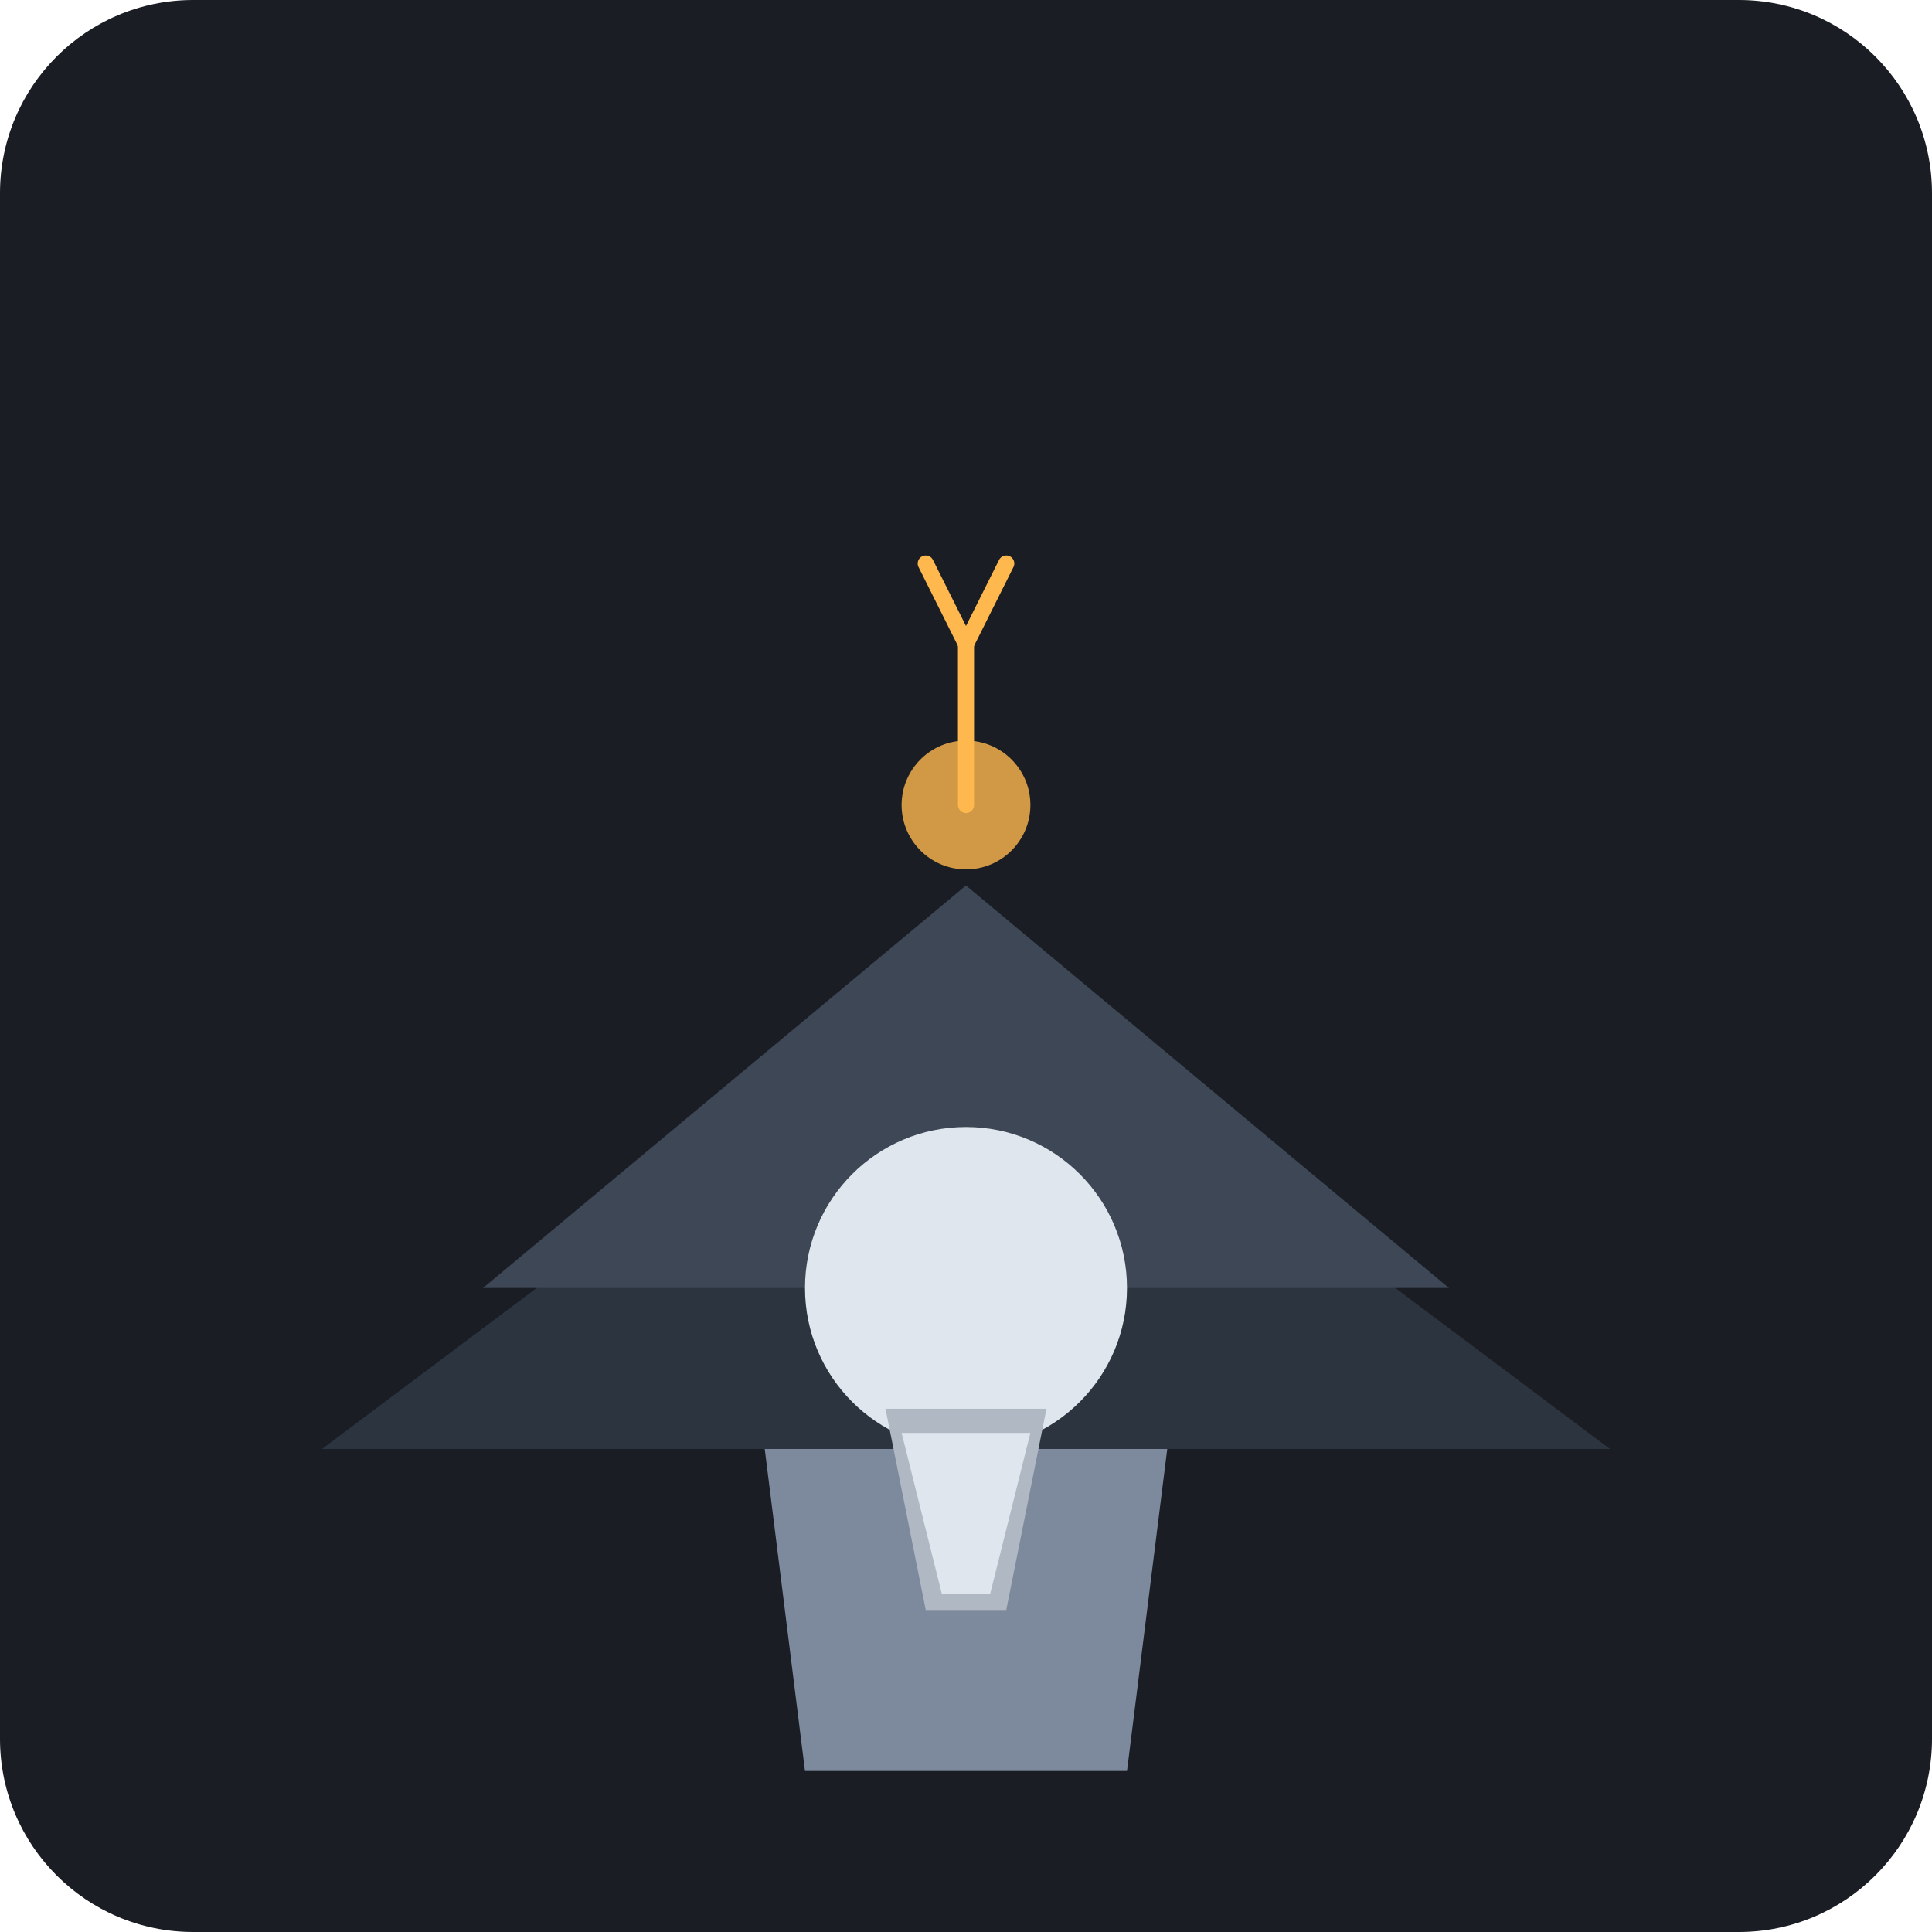
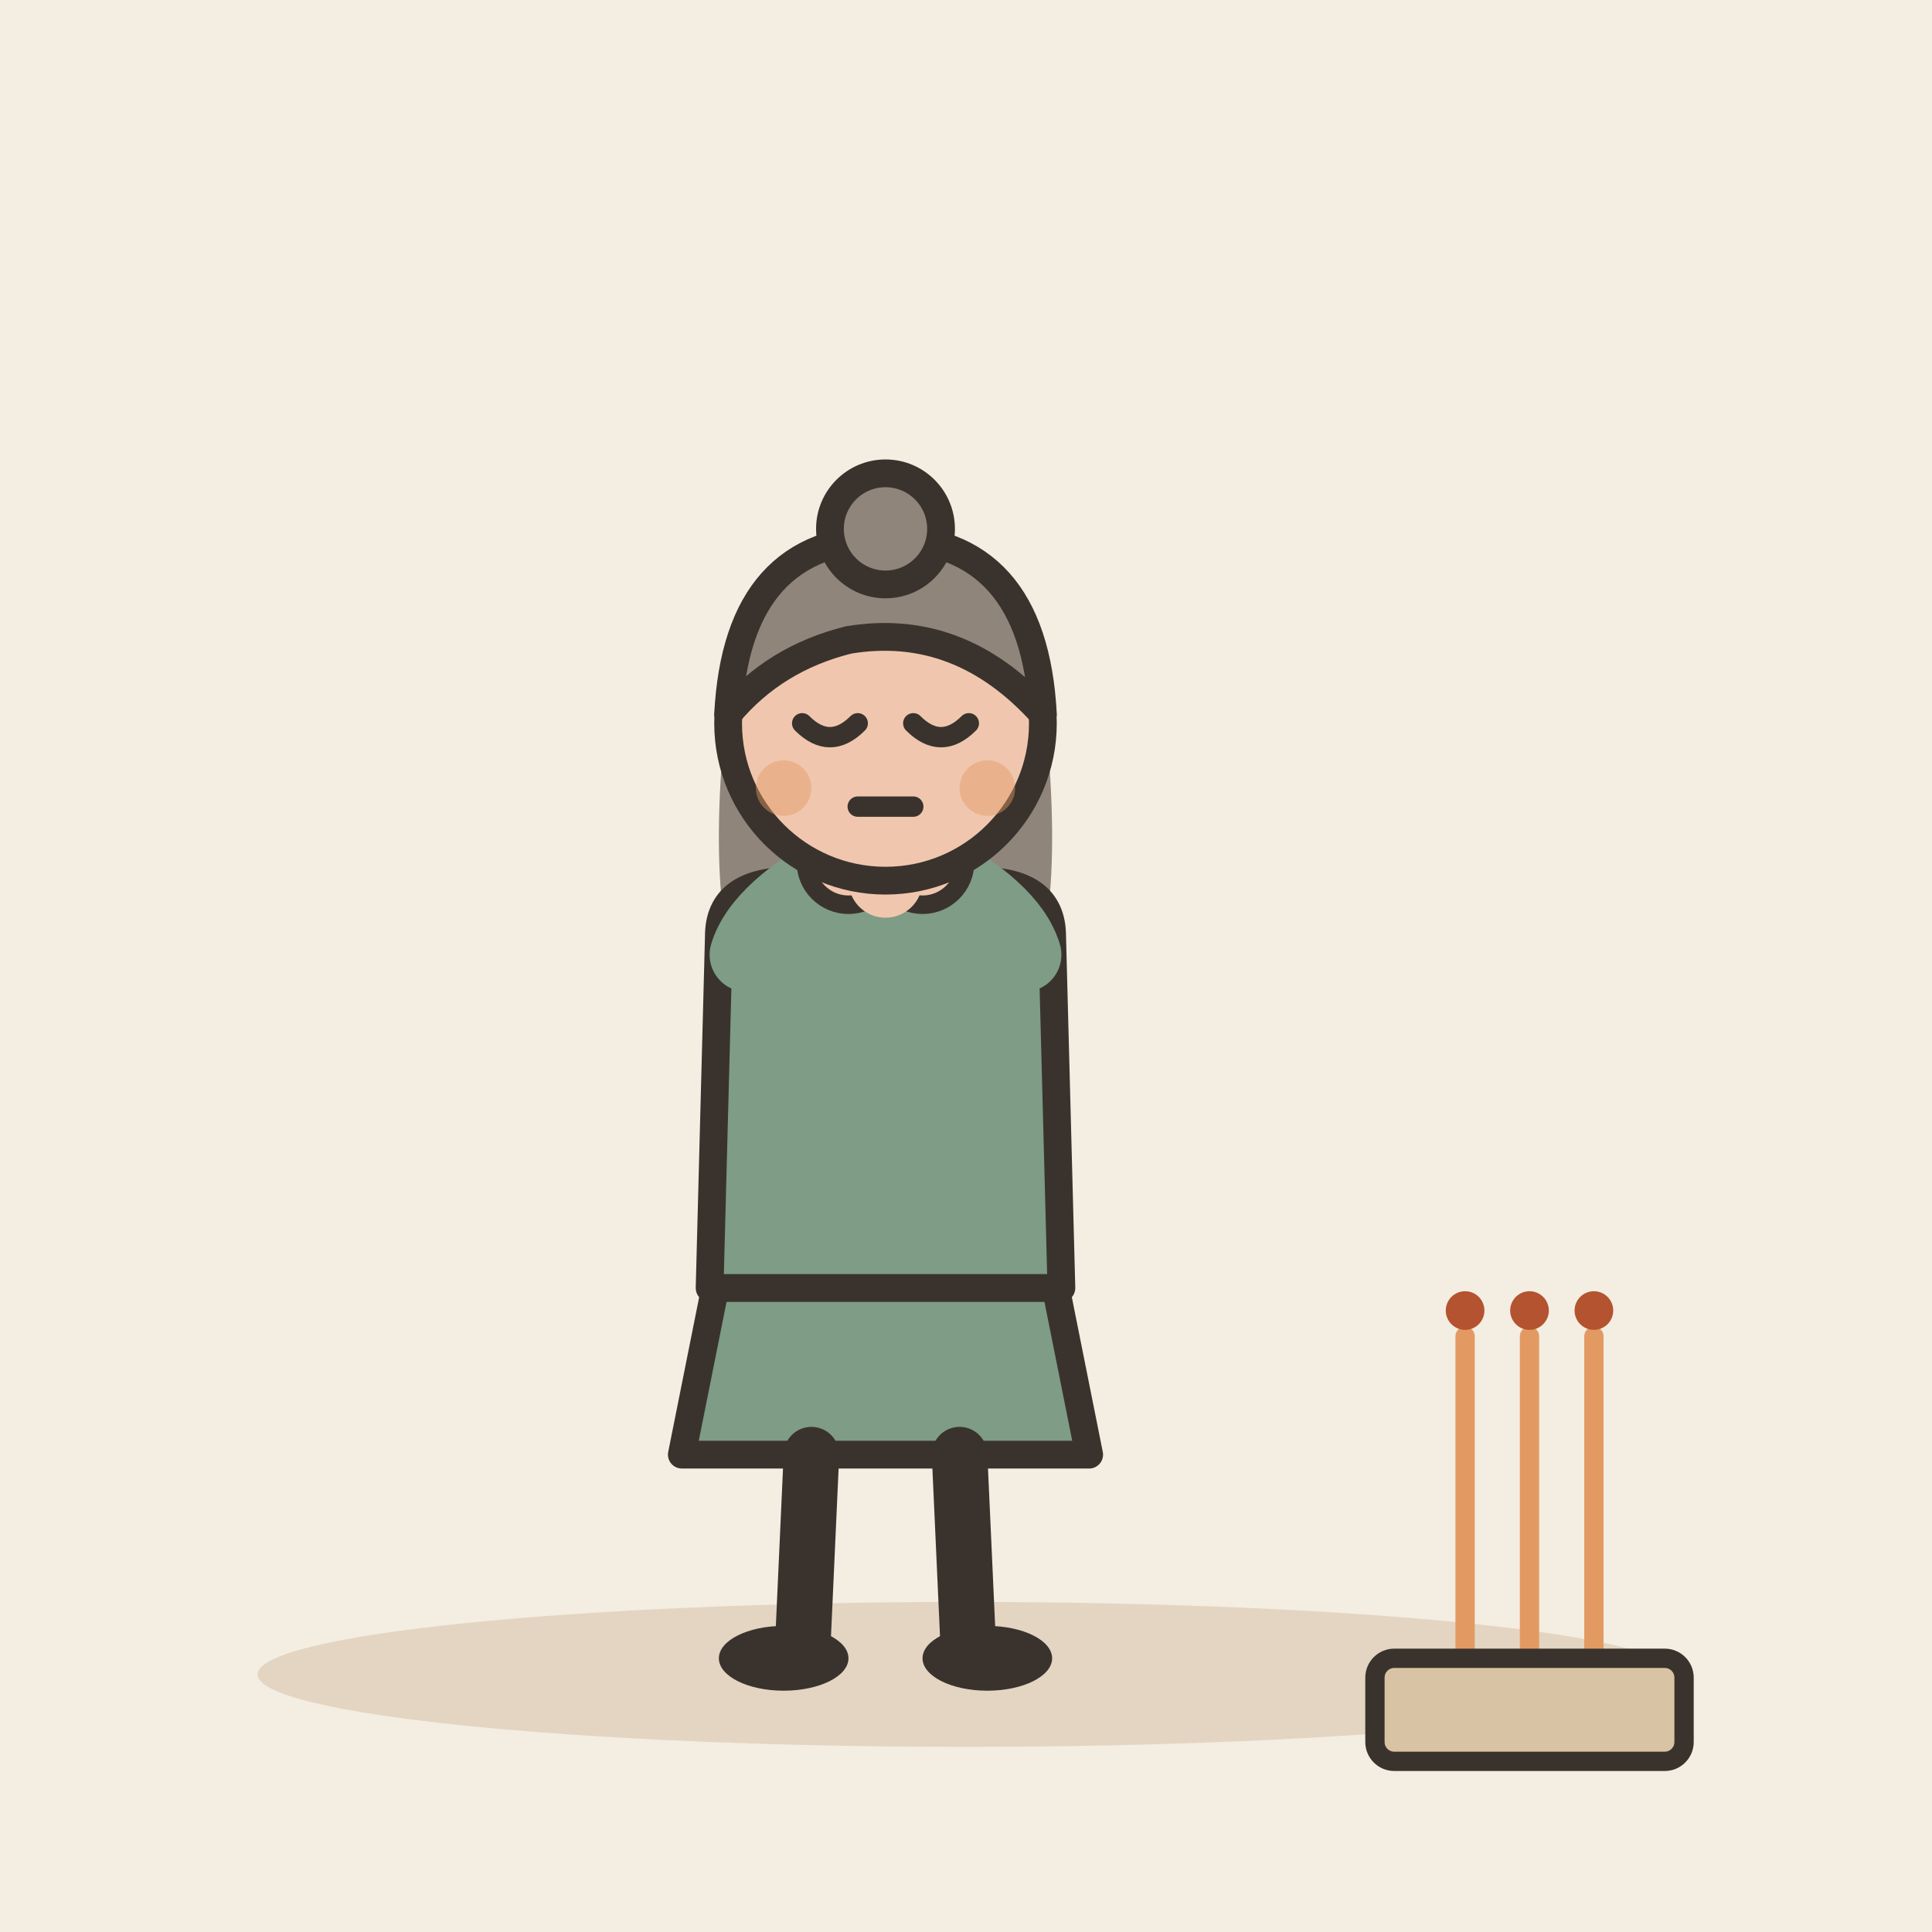
- <svg xmlns="http://www.w3.org/2000/svg" viewBox="0 0 240 240">
-   <rect width="240" height="240" rx="24" fill="#1A1D24" />
-   <path d="M40 180 L120 120 L200 180 Z" fill="#2C3440" />
-   <path d="M60 160 L120 110 L180 160 Z" fill="#3D4756" />
-   <g transform="translate(120, 160)">
-     <path d="M-20 60 L-25 20 L25 20 L20 60 Z" fill="#7D8A9E" />
-     <circle cx="0" cy="0" r="20" fill="#E0E6ED" />
-     <path d="M-10 15 L-5 40 L5 40 L10 15 Z" fill="#B0B8C4" />
-     <path d="M-8 18 L-3 38 L3 38 L8 18 Z" fill="#E0E6ED" />
+ <svg xmlns="http://www.w3.org/2000/svg" viewBox="0 0 240 240" data-style="editorial">
+   <rect width="240" height="240" fill="#F4EDE2" />
+   <ellipse cx="120" cy="208" rx="88" ry="9" fill="#E3D5C1" />
+   <g transform="translate(110 206) scale(1.15 1.15)">
+     <path d="M-18 -42L-22 -22L22 -22L18 -42Z" fill="#7E9C86" stroke="#3A332D" stroke-width="3" stroke-linecap="round" stroke-linejoin="round" />
+     <path d="M-8 -22L-9 0" stroke="#3A332D" stroke-width="6" stroke-linecap="round" fill="none" />
+     <path d="M8 -22L9 0" stroke="#3A332D" stroke-width="6" stroke-linecap="round" fill="none" />
+     <ellipse cx="-11" cy="0" rx="7" ry="3.5" fill="#3A332D" />
+     <ellipse cx="11" cy="0" rx="7" ry="3.5" fill="#3A332D" />
+     <path d="M-17 -104Q-20 -78 -14 -70L-6 -78L6 -78L14 -70Q20 -78 17 -104Z" fill="#8F857A" />
+     <path d="M-18 -78Q-18 -84 -10 -84L10 -84Q18 -84 18 -78L19 -40L-19 -40Z" fill="#7E9C86" stroke="#3A332D" stroke-width="3" stroke-linecap="round" stroke-linejoin="round" />
+     <path d="M-15 -76Q-13.5 -81 -4 -86" fill="none" stroke="#7E9C86" stroke-width="8" stroke-linecap="round" stroke-linejoin="round" />
+     <circle cx="-4" cy="-86" r="4.6" fill="#F0C7AE" stroke="#3A332D" stroke-linecap="round" stroke-linejoin="round" stroke-width="2" />
+     <path d="M15 -76Q13.5 -81 4 -86" fill="none" stroke="#7E9C86" stroke-width="8" stroke-linecap="round" stroke-linejoin="round" />
+     <circle cx="4" cy="-86" r="4.6" fill="#F0C7AE" stroke="#3A332D" stroke-linecap="round" stroke-linejoin="round" stroke-width="2" />
+     <path d="M0 -84L0 -88" stroke="#F0C7AE" stroke-width="8" stroke-linecap="round" fill="none" />
+     <circle cx="0" cy="-101" r="17" fill="#F0C7AE" stroke="#3A332D" stroke-width="3" stroke-linecap="round" stroke-linejoin="round" />
+     <path d="M-17 -102Q-16 -121 0 -121Q16 -121 17 -102Q8 -112 -4 -110Q-12 -108 -17 -102Z" fill="#8F857A" stroke="#3A332D" stroke-width="3" stroke-linecap="round" stroke-linejoin="round" />
+     <circle cx="0" cy="-122" r="6" fill="#8F857A" stroke="#3A332D" stroke-width="3" stroke-linecap="round" stroke-linejoin="round" />
+     <path d="M-9 -101Q-6 -98 -3 -101" fill="none" stroke="#3A332D" stroke-width="2.2" stroke-linecap="round" stroke-linejoin="round" />
+     <path d="M3 -101Q6 -98 9 -101" fill="none" stroke="#3A332D" stroke-width="2.2" stroke-linecap="round" stroke-linejoin="round" />
+     <path d="M-3 -92L3 -92" fill="none" stroke="#3A332D" stroke-width="2.2" stroke-linecap="round" stroke-linejoin="round" />
+     <circle cx="-11" cy="-94" r="3" fill="#E39A62" opacity="0.45" />
+     <circle cx="11" cy="-94" r="3" fill="#E39A62" opacity="0.45" />
  </g>
-   <circle cx="120" cy="100" r="8" fill="#FFB84D" opacity="0.8" />
-   <path d="M120 100 L120 80" stroke="#FFB84D" stroke-width="2" stroke-linecap="round" />
-   <path d="M120 80 L115 70" stroke="#FFB84D" stroke-width="2" stroke-linecap="round" />
-   <path d="M120 80 L125 70" stroke="#FFB84D" stroke-width="2" stroke-linecap="round" />
+   <g transform="translate(190 206) scale(0.8 0.8)">
+     <path d="M-10 0L-10 -50" stroke="#E39A62" stroke-width="3" stroke-linecap="round" fill="none" />
+     <circle cx="-10" cy="-54" r="3" fill="#B4532F" />
+     <path d="M0 0L0 -50" stroke="#E39A62" stroke-width="3" stroke-linecap="round" fill="none" />
+     <circle cx="0" cy="-54" r="3" fill="#B4532F" />
+     <path d="M10 0L10 -50" stroke="#E39A62" stroke-width="3" stroke-linecap="round" fill="none" />
+     <circle cx="10" cy="-54" r="3" fill="#B4532F" />
+     <rect x="-24" y="0" width="48" height="16" rx="3" fill="#D8C3A5" stroke="#3A332D" stroke-width="3" stroke-linecap="round" stroke-linejoin="round" />
+   </g>
</svg>
